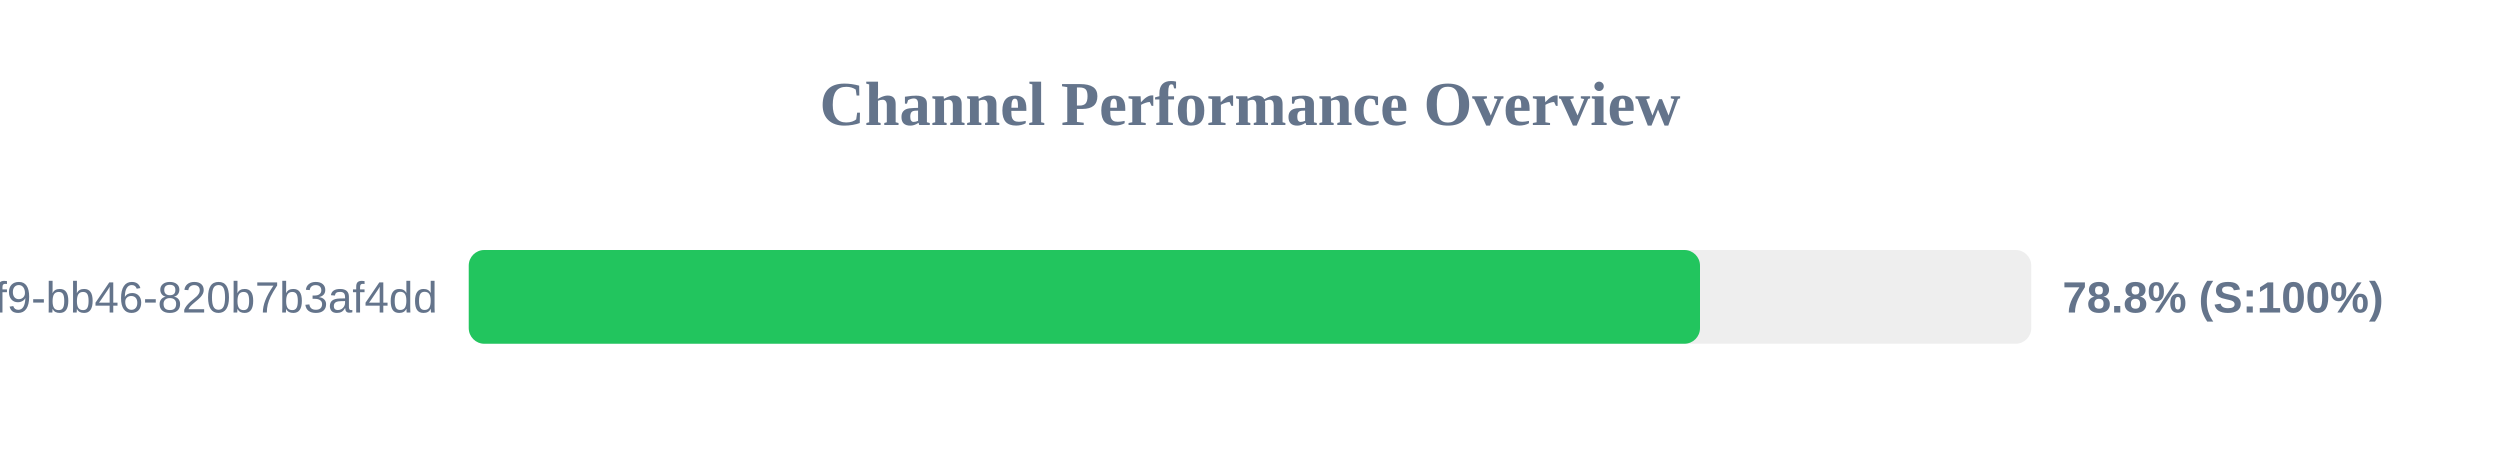
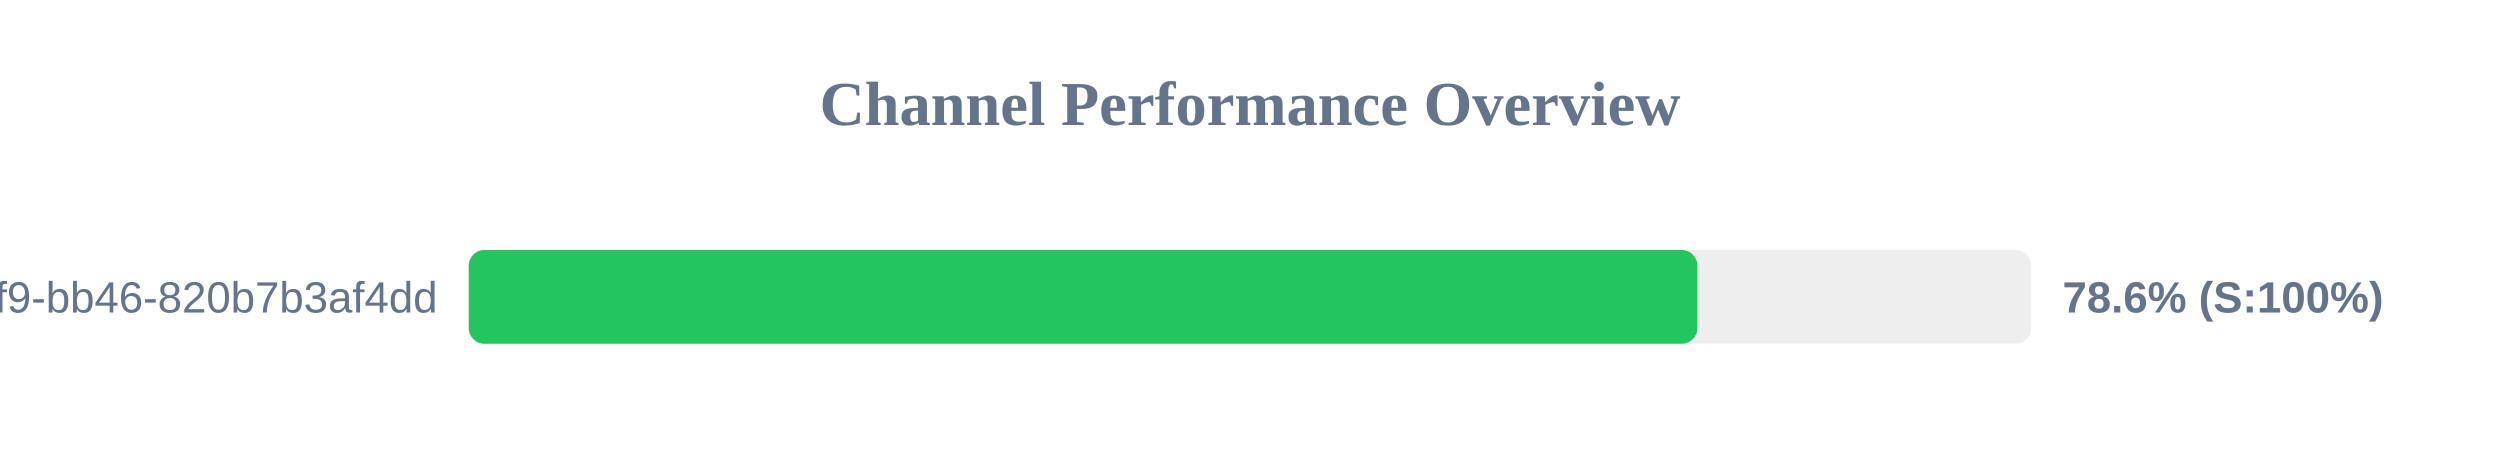
<svg xmlns="http://www.w3.org/2000/svg" width="800" height="150" version="1.1">
  <style>
        .row { font: 14px Arial; fill: #64748b; }
        .score { font: bold 14px Arial; fill: #64748b; }
    </style>
  <text x="400" y="40" text-anchor="middle" font-size="20px" font-weight="bold" fill="#64748b">Channel Performance Overview</text>
  <rect x="150" y="80" width="500" height="30" fill="#eee" rx="5" />
-   <rect x="150" y="80" width="394.0" height="30" fill="#22c55e" rx="5" />
+   <rect x="150" y="80" width="393.15" height="30" fill="#22c55e" rx="5" />
  <text x="140" y="100" text-anchor="end" class="row">?uuid=80b2ac81-ba69-41f9-bb46-820b7b3af4dd</text>
-   <text x="660" y="100" text-anchor="start" class="score">78.8% (S:100%)</text>
+   <text x="660" y="100" text-anchor="start" class="score">78.6% (S:100%)</text>
</svg>
